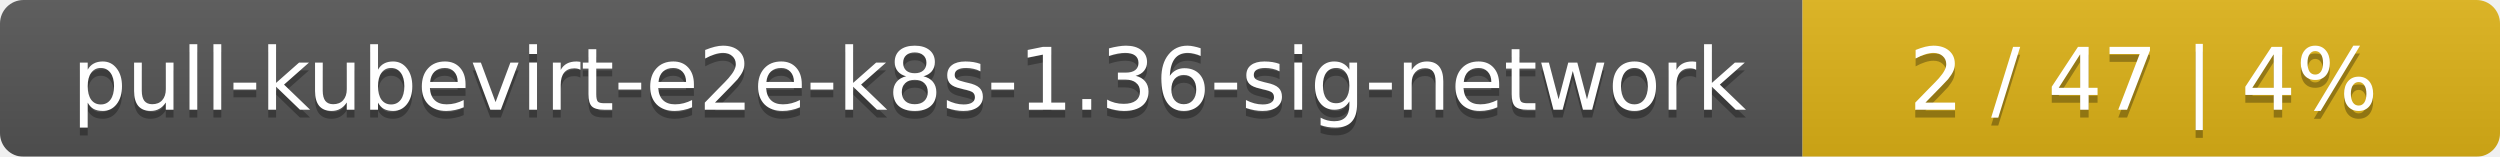
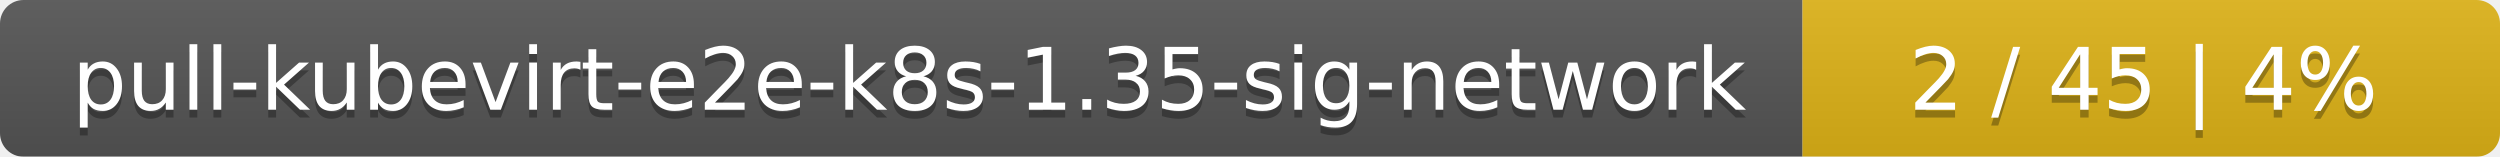
<svg xmlns="http://www.w3.org/2000/svg" width="319" height="20">
  <linearGradient id="smooth" x2="0" y2="100%">
    <stop offset="0" stop-color="#bbb" stop-opacity=".1" />
    <stop offset="1" stop-opacity=".1" />
  </linearGradient>
  <mask id="round">
    <rect width="319" height="20" rx="3" fill="#fff" />
  </mask>
  <g mask="url(#round)">
    <rect width="230" height="20" fill="#555" />
    <rect x="230" width="89" height="20" fill="#dfb317" />
    <rect width="319" height="20" fill="url(#smooth)" />
  </g>
  <g fill="#fff" text-anchor="middle" font-family="DejaVu Sans,Verdana,Geneva,sans-serif" font-size="11">
-     <text x="116" y="15" fill="#010101" fill-opacity=".3">pull-kubevirt-e2e-k8s-1.36-sig-network</text>
-     <text x="116" y="14">pull-kubevirt-e2e-k8s-1.36-sig-network</text>
-     <text x="273.5" y="15" fill="#010101" fill-opacity=".3">2 / 47    |    4%</text>
-     <text x="273.5" y="14">2 / 47    |    4%</text>
+     <text x="116" y="15" fill="#010101" fill-opacity=".3">pull-kubevirt-e2e-k8s-1.35-sig-network</text>
+     <text x="116" y="14">pull-kubevirt-e2e-k8s-1.35-sig-network</text>
+     <text x="273.5" y="15" fill="#010101" fill-opacity=".3">2 / 45    |    4%</text>
+     <text x="273.5" y="14">2 / 45    |    4%</text>
  </g>
</svg>
